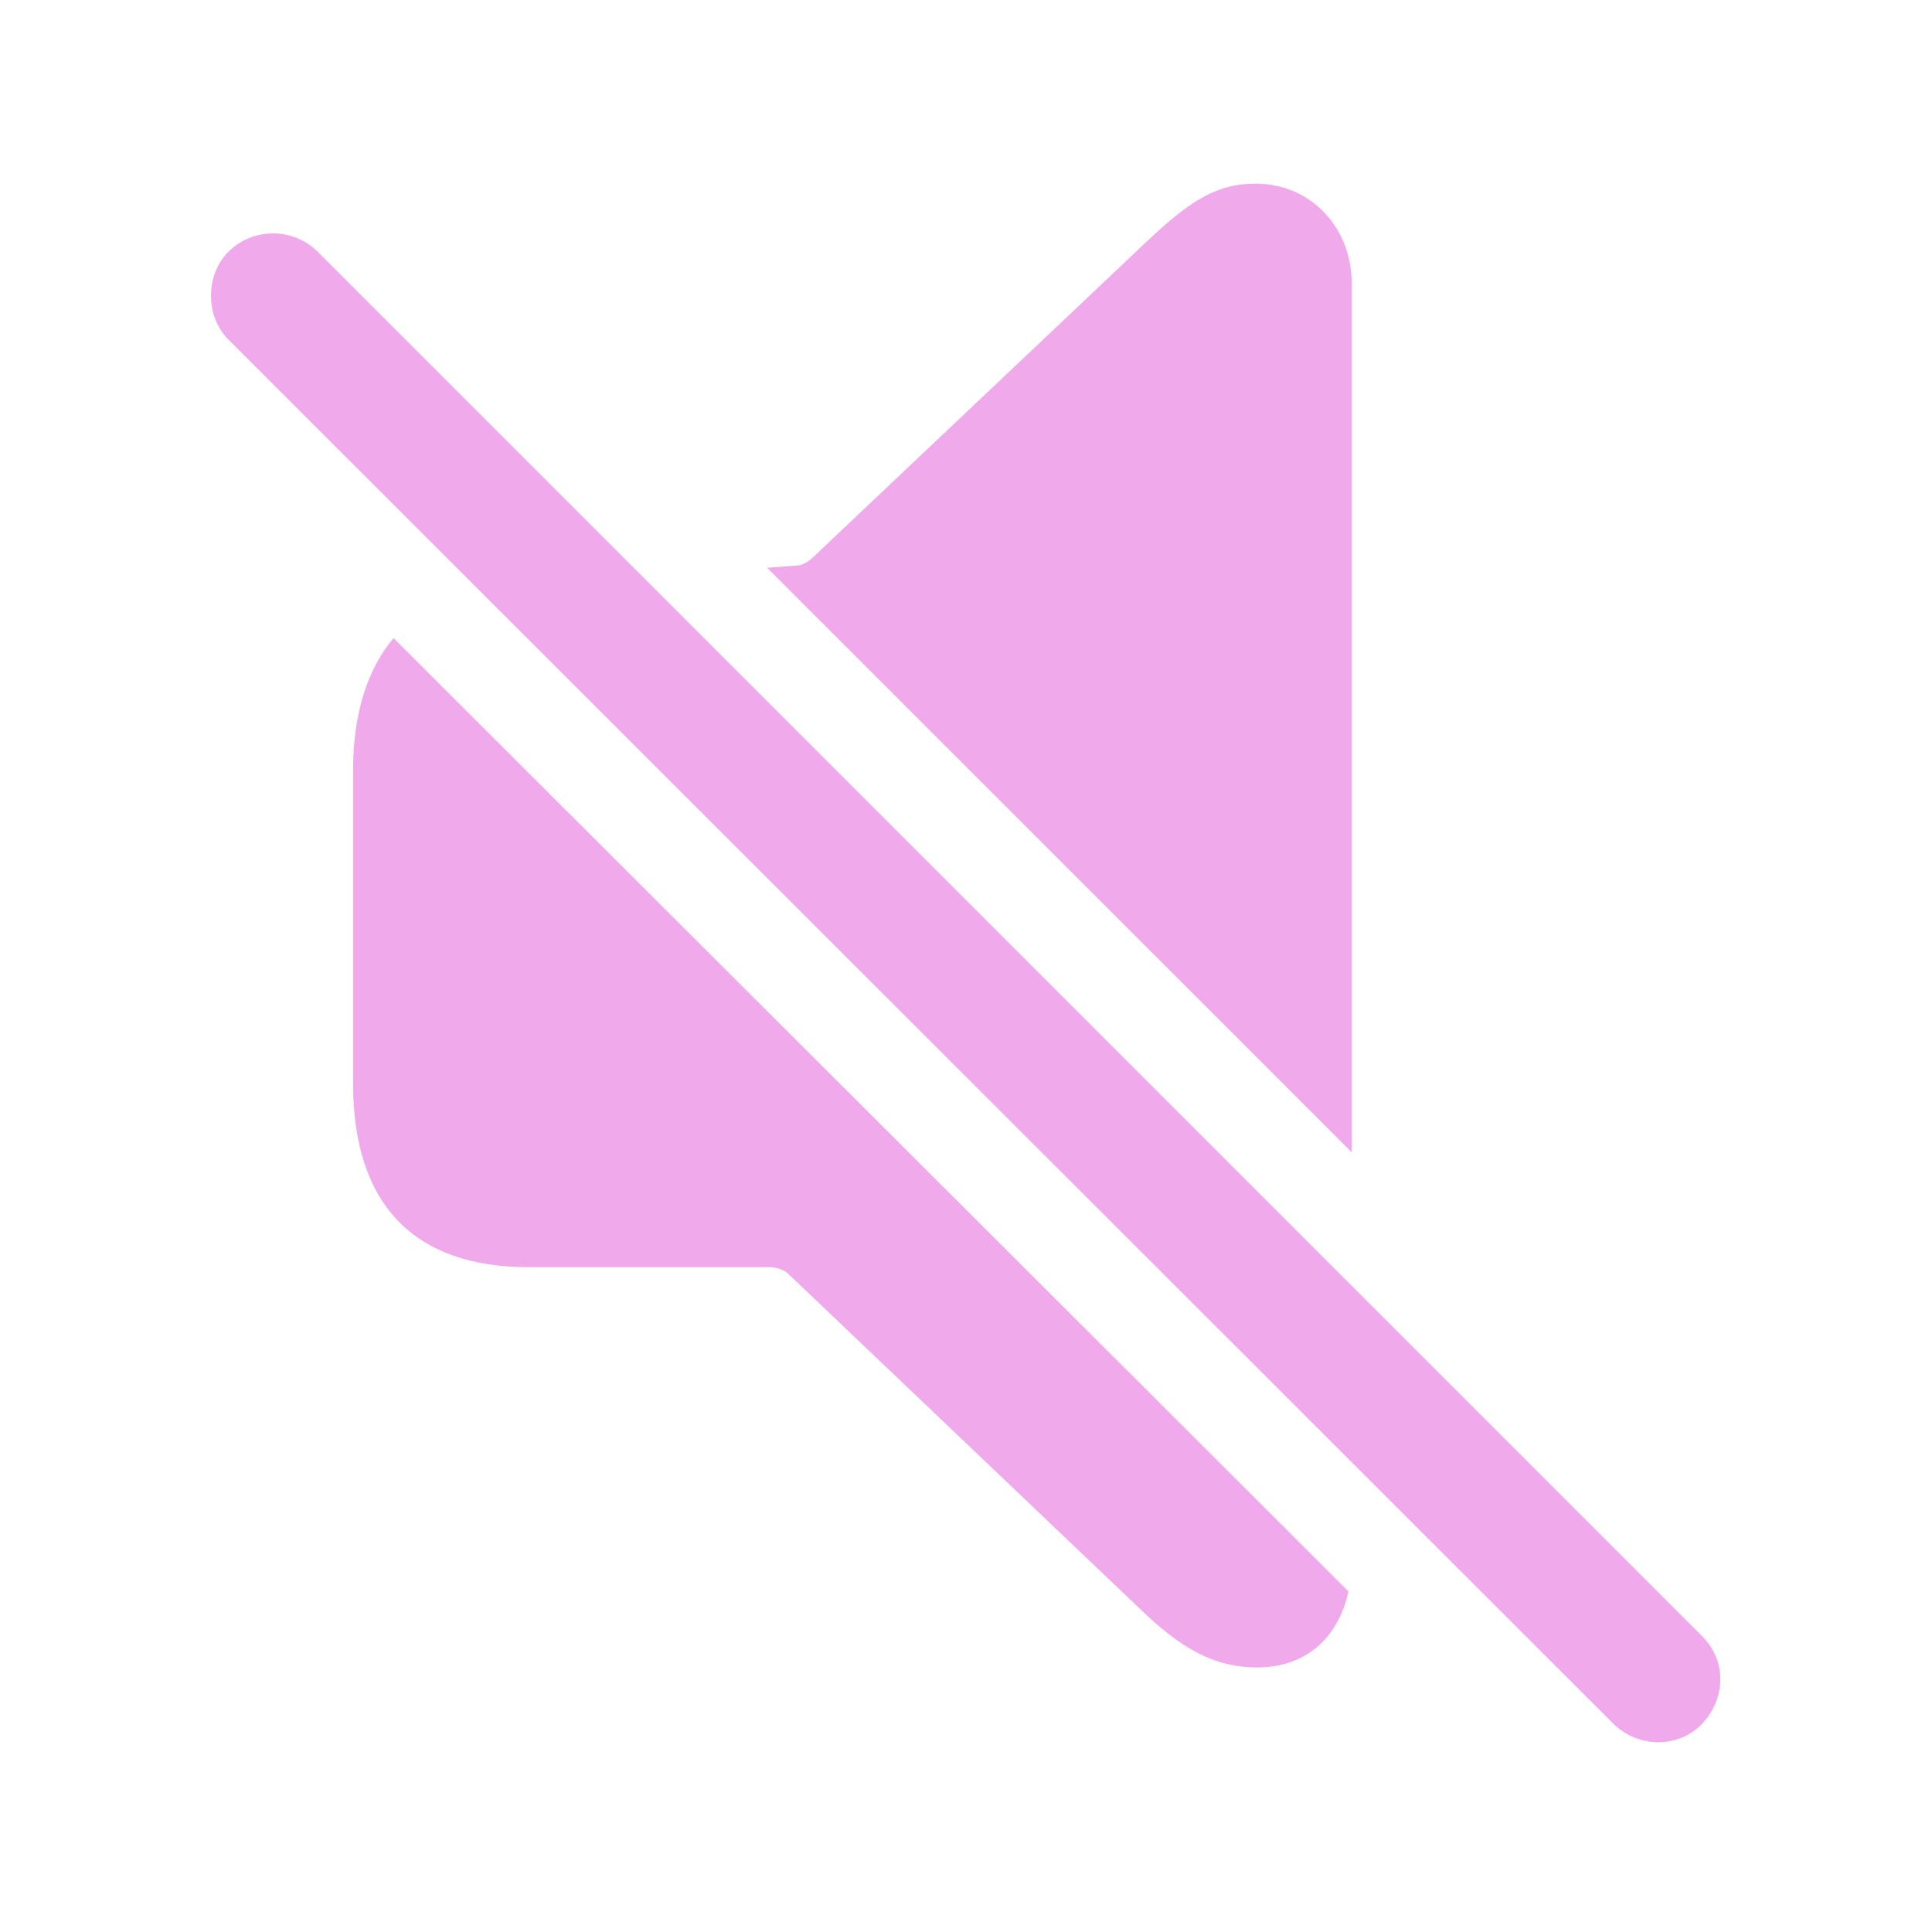
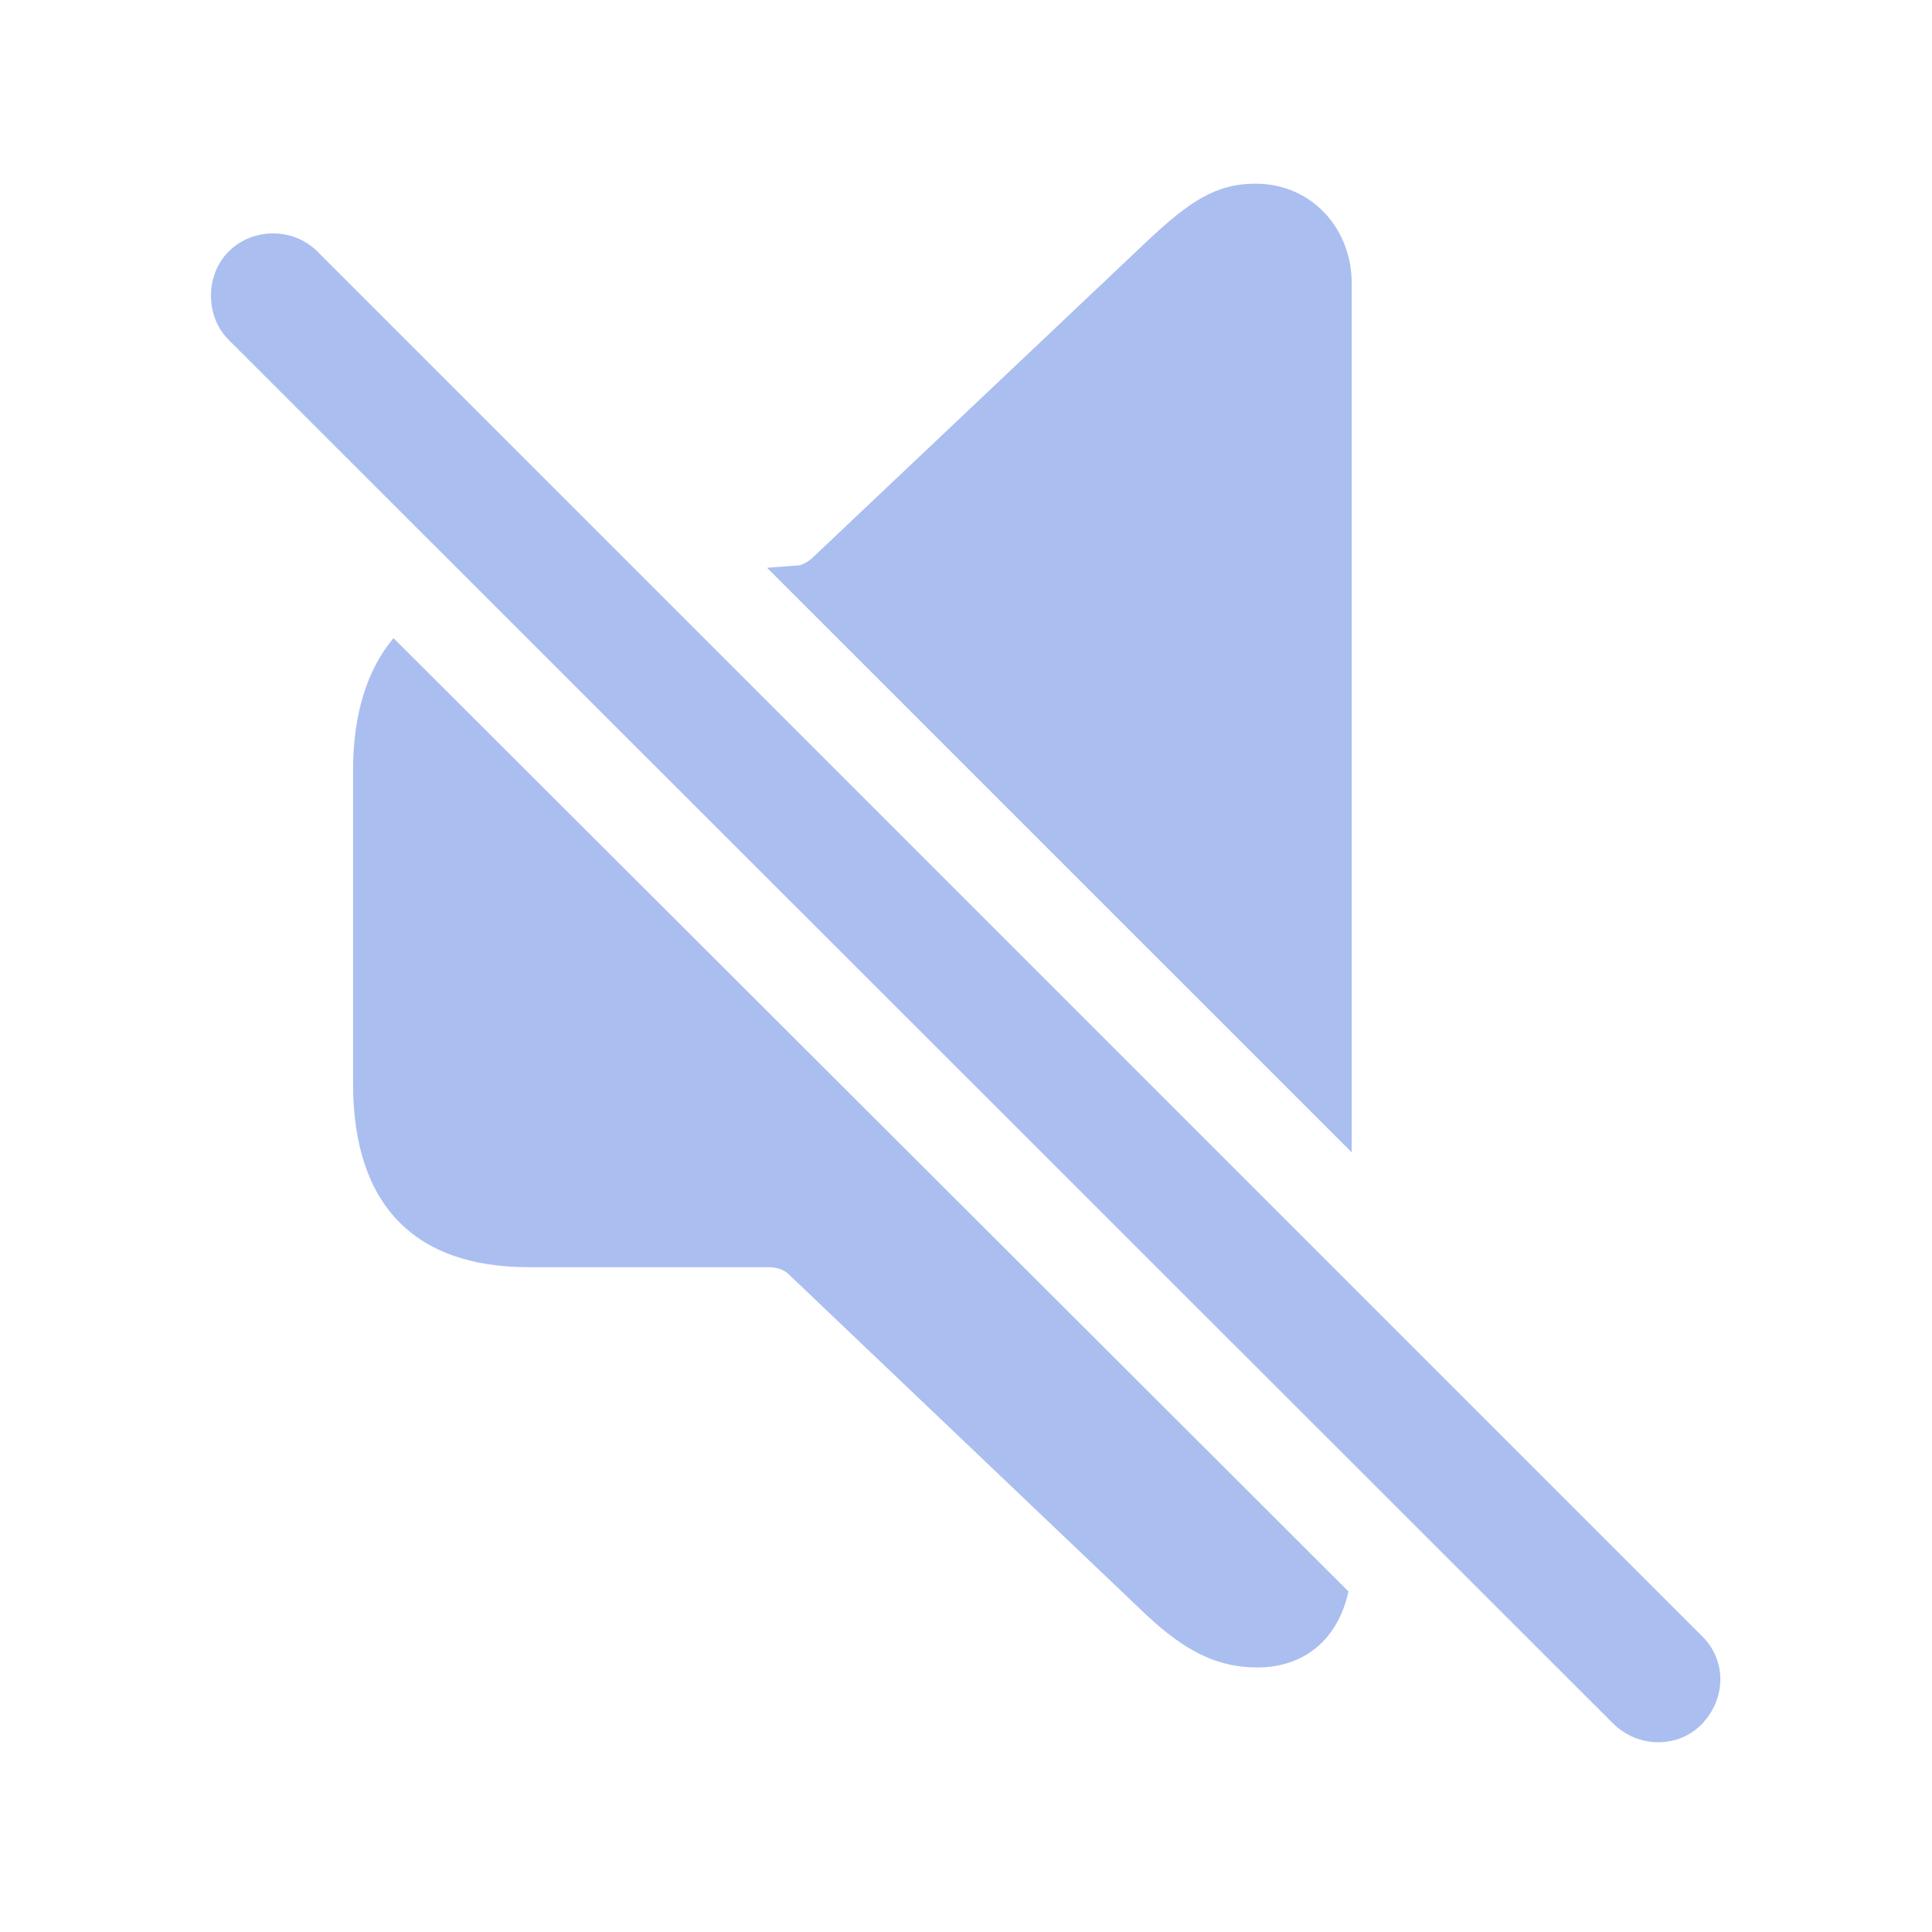
- <svg fill="#F0AAEC" width="120px" height="120px" viewBox="0 0 56 56">
+ <svg fill="#AABEF0" width="120px" height="120px" viewBox="0 0 56 56">
  <path d="M 39.18 33.402 L 39.18 8.207 C 39.18 6.637 38.031 5.324 36.391 5.324 C 35.242 5.324 34.469 5.84 33.227 7.012 L 23.617 16.105 C 23.477 16.246 23.336 16.34 23.172 16.387 L 22.234 16.457 Z M 46.773 49.973 C 47.5 50.676 48.648 50.676 49.328 49.973 C 50.031 49.246 50.055 48.121 49.328 47.418 L 9.203 7.293 C 8.5 6.59 7.328 6.59 6.625 7.293 C 5.945 7.973 5.945 9.168 6.625 9.848 Z M 36.437 48.332 C 37.82 48.332 38.781 47.512 39.086 46.129 L 11.406 18.496 C 10.656 19.387 10.234 20.676 10.234 22.316 L 10.234 31.41 C 10.234 34.926 12.015 36.73 15.32 36.73 L 22.281 36.73 C 22.515 36.73 22.727 36.801 22.867 36.941 L 33.227 46.809 C 34.352 47.863 35.289 48.332 36.437 48.332 Z" />
</svg>
